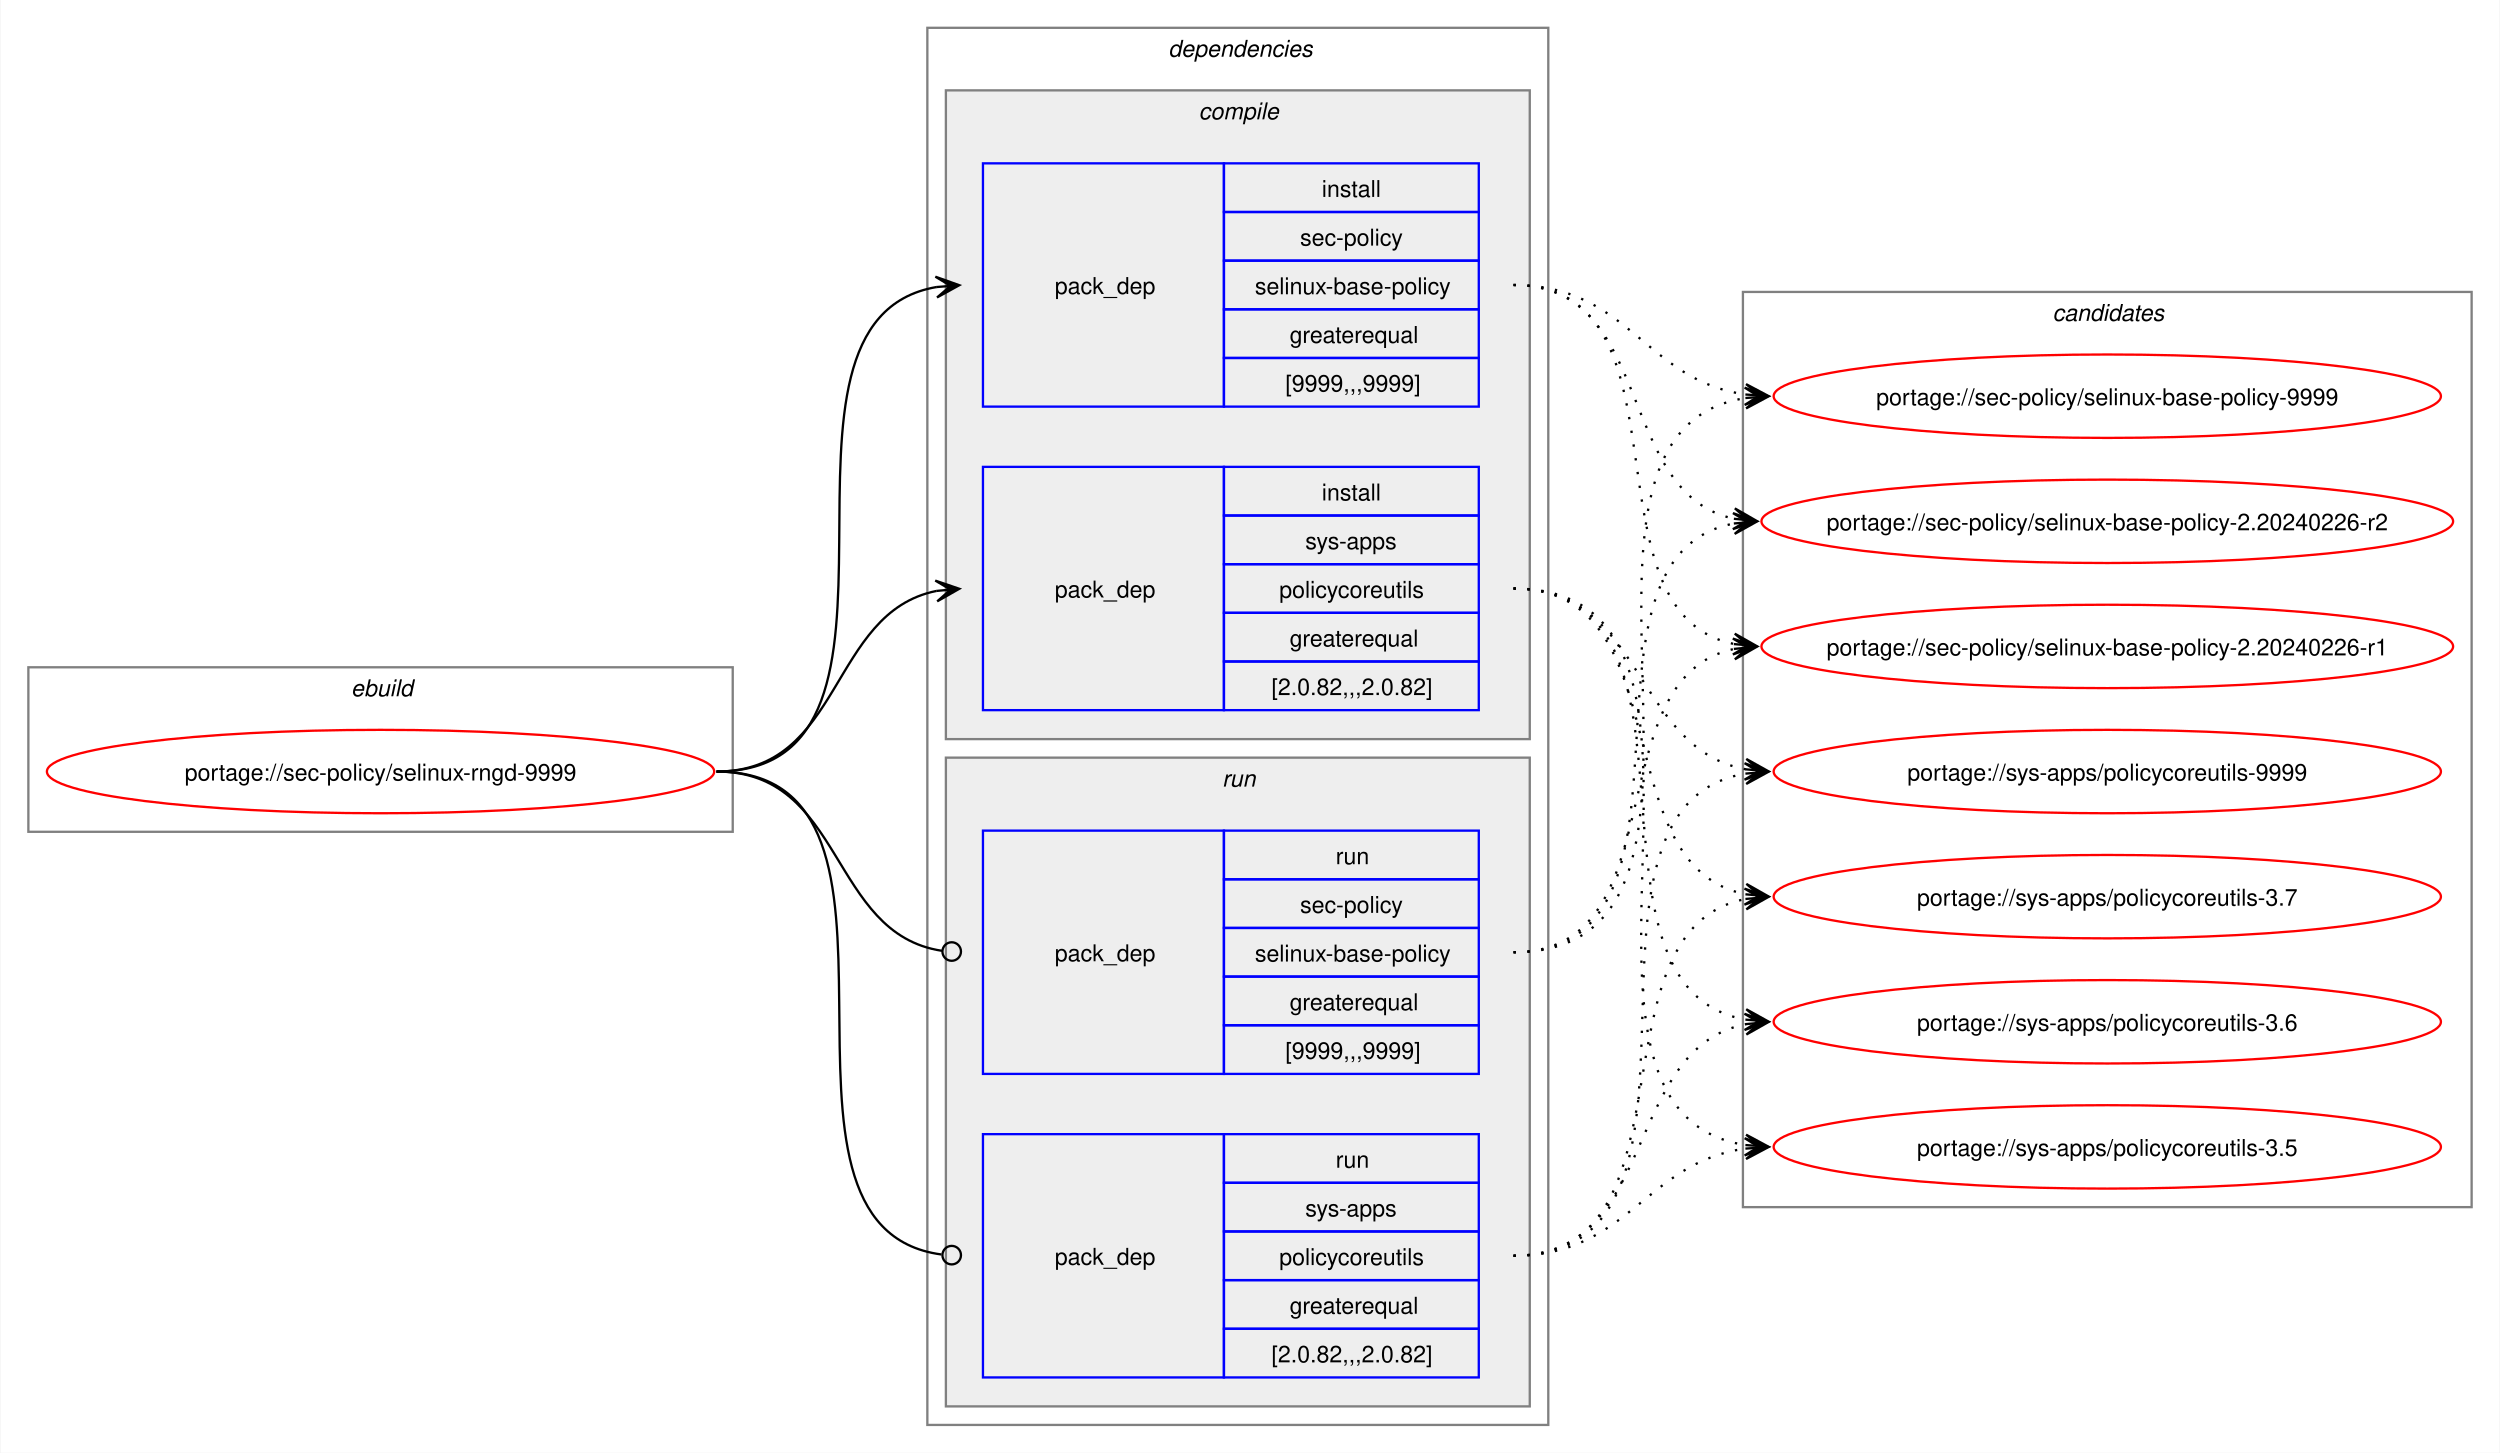
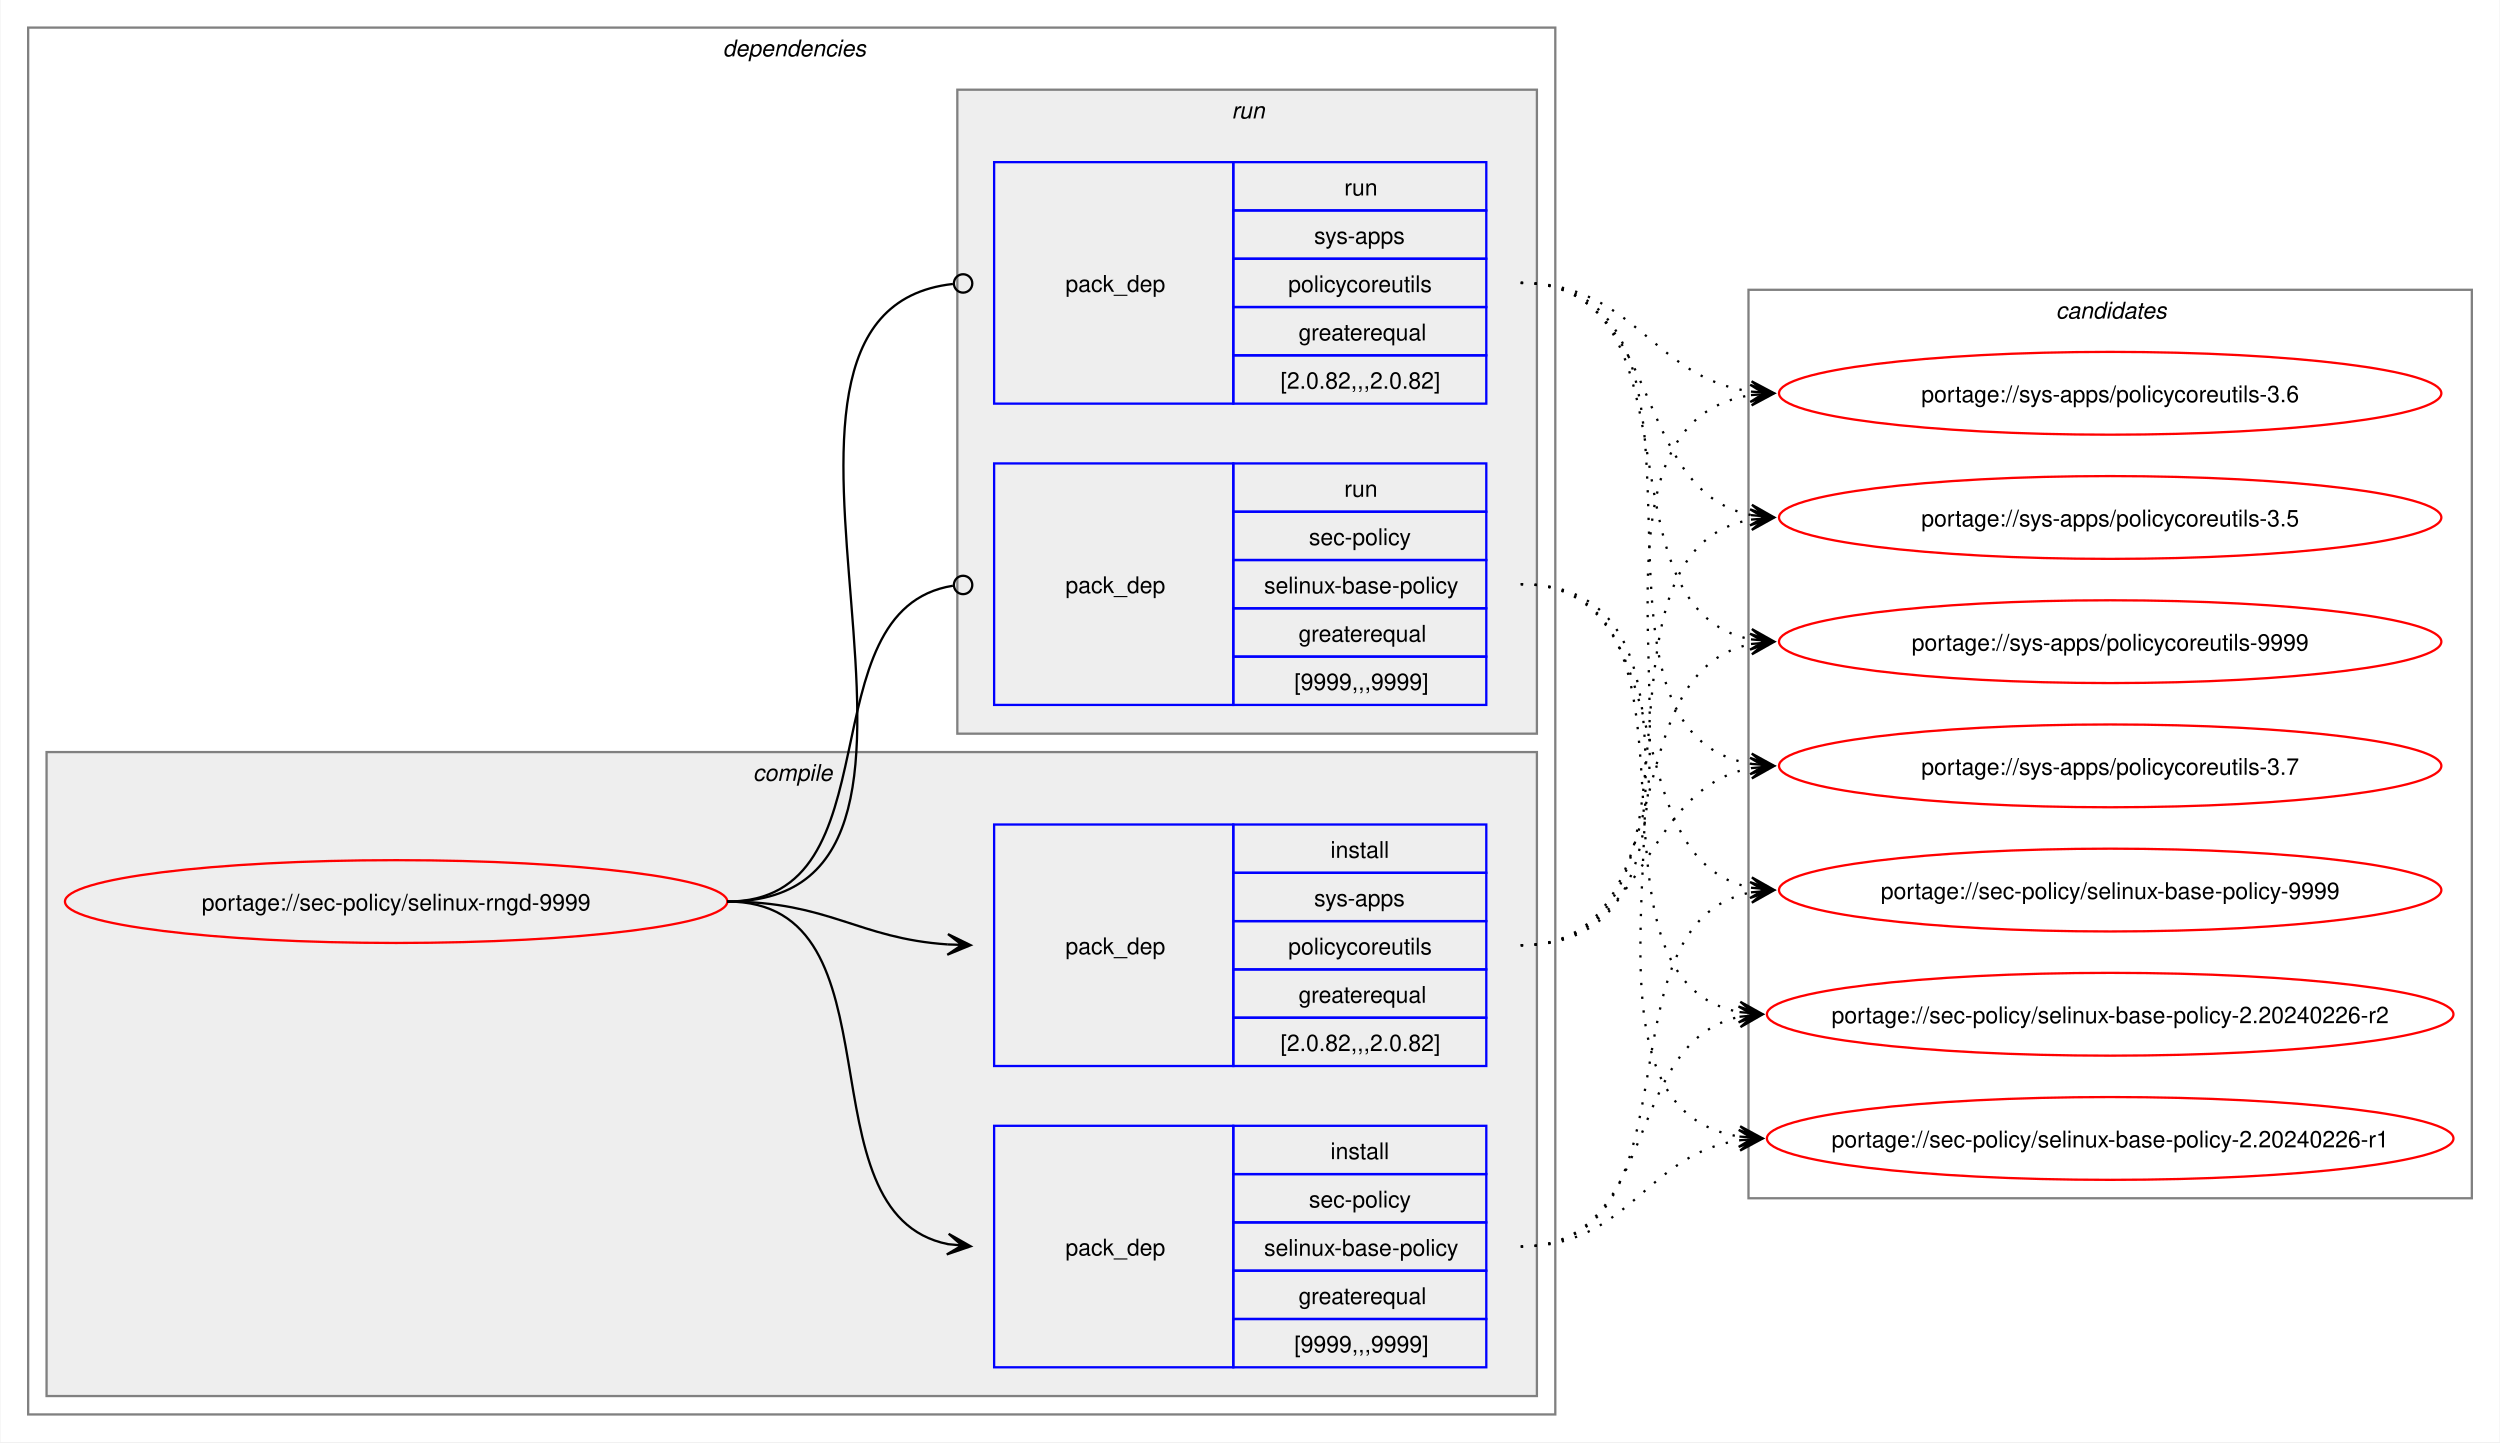
- <svg xmlns="http://www.w3.org/2000/svg" xmlns:xlink="http://www.w3.org/1999/xlink" width="1079pt" height="627pt" viewBox="0.00 0.00 1078.51 627.00">
+ <svg xmlns="http://www.w3.org/2000/svg" xmlns:xlink="http://www.w3.org/1999/xlink" width="1087pt" height="627pt" viewBox="0.00 0.00 1086.51 627.00">
  <g id="graph0" class="graph" transform="scale(1 1) rotate(0) translate(4 623)">
-     <polygon fill="white" stroke="none" points="-4,4 -4,-623 1074.51,-623 1074.51,4 -4,4" />
-     <g id="clust1" class="cluster">
-       <polygon fill="none" stroke="gray" points="8,-264 8,-335 312,-335 312,-264 8,-264" />
-       <text text-anchor="start" x="147.25" y="-322.5" font-family="Helvetica,sans-Serif" font-style="italic" font-size="10.00">ebuild</text>
-     </g>
+     <polygon fill="white" stroke="none" points="-4,4 -4,-623 1082.51,-623 1082.51,4 -4,4" />
    <g id="clust2" class="cluster">
-       <polygon fill="none" stroke="gray" points="396,-8 396,-611 664,-611 664,-8 396,-8" />
-       <text text-anchor="start" x="500" y="-598.5" font-family="Helvetica,sans-Serif" font-style="italic" font-size="10.00">dependencies</text>
+       <polygon fill="none" stroke="gray" points="8,-8 8,-611 672,-611 672,-8 8,-8" />
+       <text text-anchor="start" x="310" y="-598.5" font-family="Helvetica,sans-Serif" font-style="italic" font-size="10.00">dependencies</text>
    </g>
    <g id="clust3" class="cluster">
-       <polygon fill="#eeeeee" stroke="gray" points="404,-304 404,-584 656,-584 656,-304 404,-304" />
-       <text text-anchor="start" x="513.12" y="-571.5" font-family="Helvetica,sans-Serif" font-style="italic" font-size="10.00">compile</text>
+       <polygon fill="#eeeeee" stroke="gray" points="16,-16 16,-296 664,-296 664,-16 16,-16" />
+       <text text-anchor="start" x="323.12" y="-283.5" font-family="Helvetica,sans-Serif" font-style="italic" font-size="10.00">compile</text>
    </g>
    <g id="clust7" class="cluster">
-       <polygon fill="#eeeeee" stroke="gray" points="404,-16 404,-296 656,-296 656,-16 404,-16" />
-       <text text-anchor="start" x="523.25" y="-283.5" font-family="Helvetica,sans-Serif" font-style="italic" font-size="10.00">run</text>
+       <polygon fill="#eeeeee" stroke="gray" points="412,-304 412,-584 664,-584 664,-304 412,-304" />
+       <text text-anchor="start" x="531.25" y="-571.5" font-family="Helvetica,sans-Serif" font-style="italic" font-size="10.00">run</text>
    </g>
    <g id="clust10" class="cluster">
-       <polygon fill="none" stroke="gray" points="748,-102 748,-497 1062.51,-497 1062.51,-102 748,-102" />
-       <text text-anchor="start" x="881.63" y="-484.5" font-family="Helvetica,sans-Serif" font-style="italic" font-size="10.00">candidates</text>
+       <polygon fill="none" stroke="gray" points="756,-102 756,-497 1070.51,-497 1070.51,-102 756,-102" />
+       <text text-anchor="start" x="889.63" y="-484.5" font-family="Helvetica,sans-Serif" font-style="italic" font-size="10.00">candidates</text>
    </g>
    <g id="node1" class="node">
      <g id="a_node1">
        <a xlink:href="../sec-policy/selinux-rngd-9999.svg" xlink:title="portage://sec-policy/selinux-rngd-9999">
-           <ellipse fill="none" stroke="red" cx="160" cy="-290" rx="144" ry="18" />
-           <text text-anchor="middle" x="160" y="-286.12" font-family="Helvetica,sans-Serif" font-size="10.00">portage://sec-policy/selinux-rngd-9999</text>
+           <ellipse fill="none" stroke="red" cx="168" cy="-231" rx="144" ry="18" />
+           <text text-anchor="middle" x="168" y="-227.12" font-family="Helvetica,sans-Serif" font-size="10.00">portage://sec-policy/selinux-rngd-9999</text>
        </a>
      </g>
    </g>
    <g id="node2" class="node">
-       <polygon fill="none" stroke="blue" points="420,-447.5 420,-552.5 524,-552.5 524,-447.5 420,-447.5" />
-       <text text-anchor="start" x="451" y="-496.12" font-family="Helvetica,sans-Serif" font-size="10.00">pack_dep</text>
-       <polygon fill="none" stroke="blue" points="524,-531.5 524,-552.5 634,-552.5 634,-531.5 524,-531.5" />
-       <text text-anchor="start" x="566.25" y="-538" font-family="Helvetica,sans-Serif" font-size="10.00">install</text>
-       <polygon fill="none" stroke="blue" points="524,-510.5 524,-531.5 634,-531.5 634,-510.5 524,-510.5" />
-       <text text-anchor="start" x="556.87" y="-517" font-family="Helvetica,sans-Serif" font-size="10.00">sec-policy</text>
-       <polygon fill="none" stroke="blue" points="524,-489.5 524,-510.5 634,-510.5 634,-489.5 524,-489.5" />
-       <text text-anchor="start" x="537.37" y="-496" font-family="Helvetica,sans-Serif" font-size="10.00">selinux-base-policy</text>
-       <polygon fill="none" stroke="blue" points="524,-468.5 524,-489.5 634,-489.5 634,-468.5 524,-468.5" />
-       <text text-anchor="start" x="552.37" y="-475" font-family="Helvetica,sans-Serif" font-size="10.00">greaterequal</text>
-       <polygon fill="none" stroke="blue" points="524,-447.5 524,-468.5 634,-468.5 634,-447.5 524,-447.5" />
-       <text text-anchor="start" x="550.5" y="-454" font-family="Helvetica,sans-Serif" font-size="10.00">[9999,,,9999]</text>
+       <polygon fill="none" stroke="blue" points="428,-28.5 428,-133.5 532,-133.5 532,-28.5 428,-28.5" />
+       <text text-anchor="start" x="459" y="-77.12" font-family="Helvetica,sans-Serif" font-size="10.00">pack_dep</text>
+       <polygon fill="none" stroke="blue" points="532,-112.5 532,-133.5 642,-133.5 642,-112.5 532,-112.5" />
+       <text text-anchor="start" x="574.25" y="-119" font-family="Helvetica,sans-Serif" font-size="10.00">install</text>
+       <polygon fill="none" stroke="blue" points="532,-91.5 532,-112.5 642,-112.5 642,-91.5 532,-91.5" />
+       <text text-anchor="start" x="564.87" y="-98" font-family="Helvetica,sans-Serif" font-size="10.00">sec-policy</text>
+       <polygon fill="none" stroke="blue" points="532,-70.5 532,-91.5 642,-91.5 642,-70.5 532,-70.5" />
+       <text text-anchor="start" x="545.37" y="-77" font-family="Helvetica,sans-Serif" font-size="10.00">selinux-base-policy</text>
+       <polygon fill="none" stroke="blue" points="532,-49.5 532,-70.5 642,-70.5 642,-49.5 532,-49.5" />
+       <text text-anchor="start" x="560.37" y="-56" font-family="Helvetica,sans-Serif" font-size="10.00">greaterequal</text>
+       <polygon fill="none" stroke="blue" points="532,-28.5 532,-49.5 642,-49.5 642,-28.5 532,-28.5" />
+       <text text-anchor="start" x="558.5" y="-35" font-family="Helvetica,sans-Serif" font-size="10.00">[9999,,,9999]</text>
    </g>
    <g id="edge1" class="edge">
-       <path fill="none" stroke="black" d="M305,-290C405.57,-290 314,-484.31 399.94,-499.11" />
-       <polygon fill="black" stroke="black" points="409.79,-499.9 399.46,-503.59 406.02,-499.6 399.82,-499.1 399.82,-499.1 399.82,-499.1 406.02,-499.6 400.18,-494.61 409.79,-499.9" />
+       <path fill="none" stroke="black" d="M312,-231C389.89,-231 342.32,-95.29 407.96,-82.04" />
+       <polygon fill="black" stroke="black" points="417.79,-81.11 408.25,-86.53 414.02,-81.47 407.83,-82.05 407.83,-82.05 407.83,-82.05 414.02,-81.47 407.41,-77.57 417.79,-81.11" />
    </g>
    <g id="node3" class="node">
-       <polygon fill="none" stroke="blue" points="420,-316.5 420,-421.5 524,-421.5 524,-316.5 420,-316.5" />
-       <text text-anchor="start" x="451" y="-365.12" font-family="Helvetica,sans-Serif" font-size="10.00">pack_dep</text>
-       <polygon fill="none" stroke="blue" points="524,-400.5 524,-421.5 634,-421.5 634,-400.5 524,-400.5" />
-       <text text-anchor="start" x="566.25" y="-407" font-family="Helvetica,sans-Serif" font-size="10.00">install</text>
-       <polygon fill="none" stroke="blue" points="524,-379.5 524,-400.5 634,-400.5 634,-379.5 524,-379.5" />
-       <text text-anchor="start" x="559.12" y="-386" font-family="Helvetica,sans-Serif" font-size="10.00">sys-apps</text>
-       <polygon fill="none" stroke="blue" points="524,-358.5 524,-379.5 634,-379.5 634,-358.5 524,-358.5" />
-       <text text-anchor="start" x="547.87" y="-365" font-family="Helvetica,sans-Serif" font-size="10.00">policycoreutils</text>
-       <polygon fill="none" stroke="blue" points="524,-337.5 524,-358.5 634,-358.5 634,-337.5 524,-337.5" />
-       <text text-anchor="start" x="552.37" y="-344" font-family="Helvetica,sans-Serif" font-size="10.00">greaterequal</text>
-       <polygon fill="none" stroke="blue" points="524,-316.5 524,-337.5 634,-337.5 634,-316.5 524,-316.5" />
-       <text text-anchor="start" x="544.5" y="-323" font-family="Helvetica,sans-Serif" font-size="10.00">[2.0.82,,,2.0.82]</text>
+       <polygon fill="none" stroke="blue" points="428,-159.5 428,-264.5 532,-264.5 532,-159.5 428,-159.5" />
+       <text text-anchor="start" x="459" y="-208.12" font-family="Helvetica,sans-Serif" font-size="10.00">pack_dep</text>
+       <polygon fill="none" stroke="blue" points="532,-243.5 532,-264.5 642,-264.5 642,-243.5 532,-243.5" />
+       <text text-anchor="start" x="574.25" y="-250" font-family="Helvetica,sans-Serif" font-size="10.00">install</text>
+       <polygon fill="none" stroke="blue" points="532,-222.5 532,-243.5 642,-243.5 642,-222.5 532,-222.5" />
+       <text text-anchor="start" x="567.12" y="-229" font-family="Helvetica,sans-Serif" font-size="10.00">sys-apps</text>
+       <polygon fill="none" stroke="blue" points="532,-201.5 532,-222.5 642,-222.5 642,-201.5 532,-201.5" />
+       <text text-anchor="start" x="555.87" y="-208" font-family="Helvetica,sans-Serif" font-size="10.00">policycoreutils</text>
+       <polygon fill="none" stroke="blue" points="532,-180.5 532,-201.5 642,-201.5 642,-180.5 532,-180.5" />
+       <text text-anchor="start" x="560.37" y="-187" font-family="Helvetica,sans-Serif" font-size="10.00">greaterequal</text>
+       <polygon fill="none" stroke="blue" points="532,-159.5 532,-180.5 642,-180.5 642,-159.5 532,-159.5" />
+       <text text-anchor="start" x="552.5" y="-166" font-family="Helvetica,sans-Serif" font-size="10.00">[2.0.82,,,2.0.82]</text>
    </g>
    <g id="edge2" class="edge">
-       <path fill="none" stroke="black" d="M305,-290C359.74,-290 353.49,-358.57 399.89,-367.94" />
-       <polygon fill="black" stroke="black" points="409.79,-368.88 399.41,-372.42 406.02,-368.53 399.83,-367.94 399.83,-367.94 399.83,-367.94 406.02,-368.53 400.26,-363.46 409.79,-368.88" />
+       <path fill="none" stroke="black" d="M312,-231C356.34,-231 368.74,-214.99 407.84,-212.36" />
+       <polygon fill="black" stroke="black" points="417.78,-212.04 407.93,-216.86 414,-212.16 407.79,-212.36 407.79,-212.36 407.79,-212.36 414,-212.16 407.64,-207.87 417.78,-212.04" />
    </g>
    <g id="node4" class="node">
-       <polygon fill="none" stroke="blue" points="420,-159.5 420,-264.5 524,-264.5 524,-159.5 420,-159.5" />
-       <text text-anchor="start" x="451" y="-208.12" font-family="Helvetica,sans-Serif" font-size="10.00">pack_dep</text>
-       <polygon fill="none" stroke="blue" points="524,-243.5 524,-264.5 634,-264.5 634,-243.5 524,-243.5" />
-       <text text-anchor="start" x="572.25" y="-250" font-family="Helvetica,sans-Serif" font-size="10.00">run</text>
-       <polygon fill="none" stroke="blue" points="524,-222.5 524,-243.5 634,-243.5 634,-222.5 524,-222.5" />
-       <text text-anchor="start" x="556.87" y="-229" font-family="Helvetica,sans-Serif" font-size="10.00">sec-policy</text>
-       <polygon fill="none" stroke="blue" points="524,-201.5 524,-222.5 634,-222.5 634,-201.5 524,-201.5" />
-       <text text-anchor="start" x="537.37" y="-208" font-family="Helvetica,sans-Serif" font-size="10.00">selinux-base-policy</text>
-       <polygon fill="none" stroke="blue" points="524,-180.5 524,-201.5 634,-201.5 634,-180.5 524,-180.5" />
-       <text text-anchor="start" x="552.37" y="-187" font-family="Helvetica,sans-Serif" font-size="10.00">greaterequal</text>
-       <polygon fill="none" stroke="blue" points="524,-159.5 524,-180.5 634,-180.5 634,-159.5 524,-159.5" />
-       <text text-anchor="start" x="550.5" y="-166" font-family="Helvetica,sans-Serif" font-size="10.00">[9999,,,9999]</text>
+       <polygon fill="none" stroke="blue" points="428,-316.5 428,-421.5 532,-421.5 532,-316.5 428,-316.5" />
+       <text text-anchor="start" x="459" y="-365.12" font-family="Helvetica,sans-Serif" font-size="10.00">pack_dep</text>
+       <polygon fill="none" stroke="blue" points="532,-400.5 532,-421.5 642,-421.5 642,-400.5 532,-400.5" />
+       <text text-anchor="start" x="580.25" y="-407" font-family="Helvetica,sans-Serif" font-size="10.00">run</text>
+       <polygon fill="none" stroke="blue" points="532,-379.5 532,-400.5 642,-400.5 642,-379.5 532,-379.5" />
+       <text text-anchor="start" x="564.87" y="-386" font-family="Helvetica,sans-Serif" font-size="10.00">sec-policy</text>
+       <polygon fill="none" stroke="blue" points="532,-358.5 532,-379.5 642,-379.5 642,-358.5 532,-358.5" />
+       <text text-anchor="start" x="545.37" y="-365" font-family="Helvetica,sans-Serif" font-size="10.00">selinux-base-policy</text>
+       <polygon fill="none" stroke="blue" points="532,-337.5 532,-358.5 642,-358.5 642,-337.5 532,-337.5" />
+       <text text-anchor="start" x="560.37" y="-344" font-family="Helvetica,sans-Serif" font-size="10.00">greaterequal</text>
+       <polygon fill="none" stroke="blue" points="532,-316.5 532,-337.5 642,-337.5 642,-316.5 532,-316.5" />
+       <text text-anchor="start" x="558.5" y="-323" font-family="Helvetica,sans-Serif" font-size="10.00">[9999,,,9999]</text>
    </g>
    <g id="edge3" class="edge">
-       <path fill="none" stroke="black" d="M305,-290C360.41,-290 353.47,-220.01 402.31,-212.63" />
-       <ellipse fill="none" stroke="black" cx="406.51" cy="-212.32" rx="4" ry="4" />
+       <path fill="none" stroke="black" d="M312,-231C386.43,-231 345.13,-357.91 410.07,-368.32" />
+       <ellipse fill="none" stroke="black" cx="414.51" cy="-368.66" rx="4" ry="4" />
    </g>
    <g id="node5" class="node">
-       <polygon fill="none" stroke="blue" points="420,-28.5 420,-133.5 524,-133.5 524,-28.5 420,-28.5" />
-       <text text-anchor="start" x="451" y="-77.12" font-family="Helvetica,sans-Serif" font-size="10.00">pack_dep</text>
-       <polygon fill="none" stroke="blue" points="524,-112.5 524,-133.5 634,-133.5 634,-112.5 524,-112.5" />
-       <text text-anchor="start" x="572.25" y="-119" font-family="Helvetica,sans-Serif" font-size="10.00">run</text>
-       <polygon fill="none" stroke="blue" points="524,-91.5 524,-112.5 634,-112.5 634,-91.5 524,-91.5" />
-       <text text-anchor="start" x="559.12" y="-98" font-family="Helvetica,sans-Serif" font-size="10.00">sys-apps</text>
-       <polygon fill="none" stroke="blue" points="524,-70.5 524,-91.5 634,-91.5 634,-70.5 524,-70.5" />
-       <text text-anchor="start" x="547.87" y="-77" font-family="Helvetica,sans-Serif" font-size="10.00">policycoreutils</text>
-       <polygon fill="none" stroke="blue" points="524,-49.5 524,-70.5 634,-70.5 634,-49.5 524,-49.5" />
-       <text text-anchor="start" x="552.37" y="-56" font-family="Helvetica,sans-Serif" font-size="10.00">greaterequal</text>
-       <polygon fill="none" stroke="blue" points="524,-28.5 524,-49.5 634,-49.5 634,-28.5 524,-28.5" />
-       <text text-anchor="start" x="544.5" y="-35" font-family="Helvetica,sans-Serif" font-size="10.00">[2.0.82,,,2.0.82]</text>
+       <polygon fill="none" stroke="blue" points="428,-447.5 428,-552.5 532,-552.5 532,-447.5 428,-447.5" />
+       <text text-anchor="start" x="459" y="-496.12" font-family="Helvetica,sans-Serif" font-size="10.00">pack_dep</text>
+       <polygon fill="none" stroke="blue" points="532,-531.5 532,-552.5 642,-552.5 642,-531.5 532,-531.5" />
+       <text text-anchor="start" x="580.25" y="-538" font-family="Helvetica,sans-Serif" font-size="10.00">run</text>
+       <polygon fill="none" stroke="blue" points="532,-510.5 532,-531.5 642,-531.5 642,-510.5 532,-510.5" />
+       <text text-anchor="start" x="567.12" y="-517" font-family="Helvetica,sans-Serif" font-size="10.00">sys-apps</text>
+       <polygon fill="none" stroke="blue" points="532,-489.5 532,-510.5 642,-510.5 642,-489.5 532,-489.5" />
+       <text text-anchor="start" x="555.87" y="-496" font-family="Helvetica,sans-Serif" font-size="10.00">policycoreutils</text>
+       <polygon fill="none" stroke="blue" points="532,-468.5 532,-489.5 642,-489.5 642,-468.5 532,-468.5" />
+       <text text-anchor="start" x="560.37" y="-475" font-family="Helvetica,sans-Serif" font-size="10.00">greaterequal</text>
+       <polygon fill="none" stroke="blue" points="532,-447.5 532,-468.5 642,-468.5 642,-447.5 532,-447.5" />
+       <text text-anchor="start" x="552.5" y="-454" font-family="Helvetica,sans-Serif" font-size="10.00">[2.0.82,,,2.0.82]</text>
    </g>
    <g id="edge4" class="edge">
-       <path fill="none" stroke="black" d="M305,-290C406,-290 312.85,-93.46 402.1,-81.56" />
-       <ellipse fill="none" stroke="black" cx="406.51" cy="-81.28" rx="4" ry="4" />
+       <path fill="none" stroke="black" d="M312,-231C437.53,-231 297.51,-487.03 410.07,-499.53" />
+       <ellipse fill="none" stroke="black" cx="414.51" cy="-499.76" rx="4" ry="4" />
    </g>
    <g id="node6" class="node">
      <g id="a_node6">
        <a xlink:href="../sec-policy/selinux-base-policy-9999.svg" xlink:title="portage://sec-policy/selinux-base-policy-9999">
-           <ellipse fill="none" stroke="red" cx="905.26" cy="-452" rx="144" ry="18" />
-           <text text-anchor="middle" x="905.26" y="-448.12" font-family="Helvetica,sans-Serif" font-size="10.00">portage://sec-policy/selinux-base-policy-9999</text>
+           <ellipse fill="none" stroke="red" cx="913.26" cy="-236" rx="144" ry="18" />
+           <text text-anchor="middle" x="913.26" y="-232.12" font-family="Helvetica,sans-Serif" font-size="10.00">portage://sec-policy/selinux-base-policy-9999</text>
        </a>
      </g>
    </g>
    <g id="edge5" class="edge">
-       <path fill="none" stroke="black" stroke-dasharray="1,5" d="M649,-500C698.96,-500 705.63,-458.69 749.33,-452.72" />
-       <polygon fill="black" stroke="black" points="759.04,-452.08 749.36,-457.22 755.27,-452.33 749.06,-452.73 749.06,-452.73 749.06,-452.73 755.27,-452.33 748.77,-448.24 759.04,-452.08" />
+       <path fill="none" stroke="black" stroke-dasharray="1,5" d="M657,-81C737.82,-81 688.61,-221.81 757.24,-235.01" />
+       <polygon fill="black" stroke="black" points="767.04,-235.89 756.68,-239.48 763.28,-235.55 757.08,-235 757.08,-235 757.08,-235 763.28,-235.55 757.48,-230.51 767.04,-235.89" />
    </g>
    <g id="node7" class="node">
      <g id="a_node7">
        <a xlink:href="../sec-policy/selinux-base-policy-2.20240226-r2.svg" xlink:title="portage://sec-policy/selinux-base-policy-2.20240226-r2">
-           <ellipse fill="none" stroke="red" cx="905.26" cy="-398" rx="149.26" ry="18" />
-           <text text-anchor="middle" x="905.26" y="-394.12" font-family="Helvetica,sans-Serif" font-size="10.00">portage://sec-policy/selinux-base-policy-2.20240226-r2</text>
+           <ellipse fill="none" stroke="red" cx="913.26" cy="-182" rx="149.26" ry="18" />
+           <text text-anchor="middle" x="913.26" y="-178.12" font-family="Helvetica,sans-Serif" font-size="10.00">portage://sec-policy/selinux-base-policy-2.20240226-r2</text>
        </a>
      </g>
    </g>
    <g id="edge6" class="edge">
-       <path fill="none" stroke="black" stroke-dasharray="1,5" d="M649,-500C710.5,-500 692.45,-409.98 744.32,-399.08" />
-       <polygon fill="black" stroke="black" points="754.04,-398.12 744.53,-403.58 750.28,-398.49 744.09,-399.1 744.09,-399.1 744.09,-399.1 750.28,-398.49 743.65,-394.62 754.04,-398.12" />
+       <path fill="none" stroke="black" stroke-dasharray="1,5" d="M657,-81C718.21,-81 700.69,-170.14 752.36,-180.93" />
+       <polygon fill="black" stroke="black" points="762.04,-181.88 751.65,-185.39 758.28,-181.51 752.09,-180.91 752.09,-180.91 752.09,-180.91 758.28,-181.51 752.53,-176.43 762.04,-181.88" />
    </g>
    <g id="node8" class="node">
      <g id="a_node8">
        <a xlink:href="../sec-policy/selinux-base-policy-2.20240226-r1.svg" xlink:title="portage://sec-policy/selinux-base-policy-2.20240226-r1">
-           <ellipse fill="none" stroke="red" cx="905.26" cy="-344" rx="149.26" ry="18" />
-           <text text-anchor="middle" x="905.26" y="-340.12" font-family="Helvetica,sans-Serif" font-size="10.00">portage://sec-policy/selinux-base-policy-2.20240226-r1</text>
+           <ellipse fill="none" stroke="red" cx="913.26" cy="-128" rx="149.26" ry="18" />
+           <text text-anchor="middle" x="913.26" y="-124.12" font-family="Helvetica,sans-Serif" font-size="10.00">portage://sec-policy/selinux-base-policy-2.20240226-r1</text>
        </a>
      </g>
    </g>
    <g id="edge7" class="edge">
-       <path fill="none" stroke="black" stroke-dasharray="1,5" d="M649,-500C728.96,-500 676.82,-358.28 744.39,-345" />
-       <polygon fill="black" stroke="black" points="754.04,-344.11 744.49,-349.51 750.28,-344.46 744.08,-345.02 744.08,-345.02 744.08,-345.02 750.28,-344.46 743.67,-340.54 754.04,-344.11" />
+       <path fill="none" stroke="black" stroke-dasharray="1,5" d="M657,-81C704.7,-81 710.88,-121.11 752.26,-127.22" />
+       <polygon fill="black" stroke="black" points="762.04,-127.91 751.75,-131.7 758.27,-127.65 752.06,-127.21 752.06,-127.21 752.06,-127.21 758.27,-127.65 752.38,-122.72 762.04,-127.91" />
    </g>
    <g id="node9" class="node">
      <g id="a_node9">
        <a xlink:href="../sys-apps/policycoreutils-9999.svg" xlink:title="portage://sys-apps/policycoreutils-9999">
-           <ellipse fill="none" stroke="red" cx="905.26" cy="-290" rx="144" ry="18" />
-           <text text-anchor="middle" x="905.26" y="-286.12" font-family="Helvetica,sans-Serif" font-size="10.00">portage://sys-apps/policycoreutils-9999</text>
+           <ellipse fill="none" stroke="red" cx="913.26" cy="-344" rx="144" ry="18" />
+           <text text-anchor="middle" x="913.26" y="-340.12" font-family="Helvetica,sans-Serif" font-size="10.00">portage://sys-apps/policycoreutils-9999</text>
        </a>
      </g>
    </g>
    <g id="edge8" class="edge">
-       <path fill="none" stroke="black" stroke-dasharray="1,5" d="M649,-369C705.74,-369 700.61,-299.86 749.37,-290.94" />
-       <polygon fill="black" stroke="black" points="759.04,-290.11 749.47,-295.45 755.27,-290.43 749.08,-290.97 749.08,-290.97 749.08,-290.97 755.27,-290.43 748.69,-286.48 759.04,-290.11" />
+       <path fill="none" stroke="black" stroke-dasharray="1,5" d="M657,-212C729.83,-212 695.51,-330.93 757.46,-343.01" />
+       <polygon fill="black" stroke="black" points="767.04,-343.89 756.67,-347.46 763.28,-343.55 757.08,-342.98 757.08,-342.98 757.08,-342.98 763.28,-343.55 757.49,-338.5 767.04,-343.89" />
    </g>
    <g id="node10" class="node">
      <g id="a_node10">
        <a xlink:href="../sys-apps/policycoreutils-3.7.svg" xlink:title="portage://sys-apps/policycoreutils-3.7">
-           <ellipse fill="none" stroke="red" cx="905.26" cy="-236" rx="144" ry="18" />
-           <text text-anchor="middle" x="905.26" y="-232.12" font-family="Helvetica,sans-Serif" font-size="10.00">portage://sys-apps/policycoreutils-3.7</text>
+           <ellipse fill="none" stroke="red" cx="913.26" cy="-290" rx="144" ry="18" />
+           <text text-anchor="middle" x="913.26" y="-286.12" font-family="Helvetica,sans-Serif" font-size="10.00">portage://sys-apps/policycoreutils-3.7</text>
        </a>
      </g>
    </g>
    <g id="edge9" class="edge">
-       <path fill="none" stroke="black" stroke-dasharray="1,5" d="M649,-369C722.15,-369 687.24,-249.16 749.41,-236.99" />
-       <polygon fill="black" stroke="black" points="759.04,-236.11 749.49,-241.51 755.28,-236.46 749.08,-237.02 749.08,-237.02 749.08,-237.02 755.28,-236.46 748.67,-232.54 759.04,-236.11" />
+       <path fill="none" stroke="black" stroke-dasharray="1,5" d="M657,-212C713.38,-212 708.82,-279.98 757.11,-289.01" />
+       <polygon fill="black" stroke="black" points="767.04,-289.89 756.68,-293.49 763.27,-289.56 757.08,-289.01 757.08,-289.01 757.08,-289.01 763.27,-289.56 757.48,-284.53 767.04,-289.89" />
    </g>
    <g id="node11" class="node">
      <g id="a_node11">
        <a xlink:href="../sys-apps/policycoreutils-3.6.svg" xlink:title="portage://sys-apps/policycoreutils-3.6">
-           <ellipse fill="none" stroke="red" cx="905.26" cy="-182" rx="144" ry="18" />
-           <text text-anchor="middle" x="905.26" y="-178.12" font-family="Helvetica,sans-Serif" font-size="10.00">portage://sys-apps/policycoreutils-3.6</text>
+           <ellipse fill="none" stroke="red" cx="913.26" cy="-452" rx="144" ry="18" />
+           <text text-anchor="middle" x="913.26" y="-448.12" font-family="Helvetica,sans-Serif" font-size="10.00">portage://sys-apps/policycoreutils-3.6</text>
        </a>
      </g>
    </g>
    <g id="edge10" class="edge">
-       <path fill="none" stroke="black" stroke-dasharray="1,5" d="M649,-369C741.74,-369 669.99,-197.03 749.23,-182.92" />
-       <polygon fill="black" stroke="black" points="759.04,-182.1 749.45,-187.42 755.27,-182.42 749.08,-182.93 749.08,-182.93 749.08,-182.93 755.27,-182.42 748.7,-178.45 759.04,-182.1" />
+       <path fill="none" stroke="black" stroke-dasharray="1,5" d="M657,-212C770.67,-212 658.65,-436.33 757.33,-451.22" />
+       <polygon fill="black" stroke="black" points="767.04,-451.91 756.75,-455.69 763.27,-451.65 757.07,-451.21 757.07,-451.21 757.07,-451.21 763.27,-451.65 757.38,-446.72 767.04,-451.91" />
    </g>
    <g id="node12" class="node">
      <g id="a_node12">
        <a xlink:href="../sys-apps/policycoreutils-3.5.svg" xlink:title="portage://sys-apps/policycoreutils-3.5">
-           <ellipse fill="none" stroke="red" cx="905.26" cy="-128" rx="144" ry="18" />
-           <text text-anchor="middle" x="905.26" y="-124.12" font-family="Helvetica,sans-Serif" font-size="10.00">portage://sys-apps/policycoreutils-3.5</text>
+           <ellipse fill="none" stroke="red" cx="913.26" cy="-398" rx="144" ry="18" />
+           <text text-anchor="middle" x="913.26" y="-394.12" font-family="Helvetica,sans-Serif" font-size="10.00">portage://sys-apps/policycoreutils-3.5</text>
        </a>
      </g>
    </g>
    <g id="edge11" class="edge">
-       <path fill="none" stroke="black" stroke-dasharray="1,5" d="M649,-369C763.06,-369 650.29,-143.74 749.29,-128.78" />
-       <polygon fill="black" stroke="black" points="759.04,-128.09 749.38,-133.28 755.27,-128.35 749.07,-128.8 749.07,-128.8 749.07,-128.8 755.27,-128.35 748.75,-124.31 759.04,-128.09" />
+       <path fill="none" stroke="black" stroke-dasharray="1,5" d="M657,-212C749.38,-212 678.31,-383.06 757.28,-397.09" />
+       <polygon fill="black" stroke="black" points="767.04,-397.9 756.7,-401.55 763.27,-397.59 757.08,-397.07 757.08,-397.07 757.08,-397.07 763.27,-397.59 757.45,-392.59 767.04,-397.9" />
    </g>
    <g id="edge12" class="edge">
-       <path fill="none" stroke="black" stroke-dasharray="1,5" d="M649,-212C762.67,-212 650.65,-436.33 749.33,-451.22" />
-       <polygon fill="black" stroke="black" points="759.04,-451.91 748.75,-455.69 755.27,-451.65 749.07,-451.21 749.07,-451.21 749.07,-451.21 755.27,-451.65 749.38,-446.72 759.04,-451.91" />
+       <path fill="none" stroke="black" stroke-dasharray="1,5" d="M657,-369C730.15,-369 695.24,-249.16 757.41,-236.99" />
+       <polygon fill="black" stroke="black" points="767.04,-236.11 757.49,-241.51 763.28,-236.46 757.08,-237.02 757.08,-237.02 757.08,-237.02 763.28,-236.46 756.67,-232.54 767.04,-236.11" />
    </g>
    <g id="edge13" class="edge">
-       <path fill="none" stroke="black" stroke-dasharray="1,5" d="M649,-212C740.3,-212 666.65,-383.06 744.42,-397.09" />
-       <polygon fill="black" stroke="black" points="754.04,-397.9 743.7,-401.54 750.27,-397.58 744.08,-397.06 744.08,-397.06 744.08,-397.06 750.27,-397.58 744.45,-392.57 754.04,-397.9" />
+       <path fill="none" stroke="black" stroke-dasharray="1,5" d="M657,-369C748.67,-369 674.33,-197.03 752.38,-182.92" />
+       <polygon fill="black" stroke="black" points="762.04,-182.1 752.46,-187.43 758.27,-182.42 752.08,-182.94 752.08,-182.94 752.08,-182.94 758.27,-182.42 751.7,-178.46 762.04,-182.1" />
    </g>
    <g id="edge14" class="edge">
-       <path fill="none" stroke="black" stroke-dasharray="1,5" d="M649,-212C720.34,-212 684.29,-330.45 744.3,-342.94" />
-       <polygon fill="black" stroke="black" points="754.04,-343.88 743.65,-347.4 750.28,-343.52 744.09,-342.92 744.09,-342.92 744.09,-342.92 750.28,-343.52 744.52,-338.44 754.04,-343.88" />
+       <path fill="none" stroke="black" stroke-dasharray="1,5" d="M657,-369C770.06,-369 654.65,-144.19 752.09,-128.83" />
+       <polygon fill="black" stroke="black" points="762.04,-128.09 752.4,-133.31 758.27,-128.37 752.07,-128.83 752.07,-128.83 752.07,-128.83 758.27,-128.37 751.74,-124.34 762.04,-128.09" />
    </g>
    <g id="edge15" class="edge">
-       <path fill="none" stroke="black" stroke-dasharray="1,5" d="M649,-81C750.22,-81 662.29,-274.38 749.1,-289.11" />
-       <polygon fill="black" stroke="black" points="759.04,-289.9 748.72,-293.6 755.27,-289.6 749.07,-289.11 749.07,-289.11 749.07,-289.11 755.27,-289.6 749.43,-284.63 759.04,-289.9" />
+       <path fill="none" stroke="black" stroke-dasharray="1,5" d="M657,-500C738.17,-500 688.32,-358.28 757.2,-345" />
+       <polygon fill="black" stroke="black" points="767.04,-344.11 757.49,-349.49 763.28,-344.45 757.08,-345.01 757.08,-345.01 757.08,-345.01 763.28,-344.45 756.68,-340.53 767.04,-344.11" />
    </g>
    <g id="edge16" class="edge">
-       <path fill="none" stroke="black" stroke-dasharray="1,5" d="M649,-81C729.82,-81 680.61,-221.81 749.24,-235.01" />
-       <polygon fill="black" stroke="black" points="759.04,-235.89 748.68,-239.48 755.28,-235.55 749.08,-235 749.08,-235 749.08,-235 755.28,-235.55 749.48,-230.51 759.04,-235.89" />
+       <path fill="none" stroke="black" stroke-dasharray="1,5" d="M657,-500C758.7,-500 669.77,-305.3 757.33,-290.85" />
+       <polygon fill="black" stroke="black" points="767.04,-290.09 757.42,-295.35 763.27,-290.39 757.07,-290.87 757.07,-290.87 757.07,-290.87 763.27,-290.39 756.72,-286.38 767.04,-290.09" />
    </g>
    <g id="edge17" class="edge">
-       <path fill="none" stroke="black" stroke-dasharray="1,5" d="M649,-81C711.87,-81 695.78,-170.51 749.4,-181" />
-       <polygon fill="black" stroke="black" points="759.04,-181.89 748.67,-185.45 755.28,-181.54 749.08,-180.97 749.08,-180.97 749.08,-180.97 755.28,-181.54 749.5,-176.49 759.04,-181.89" />
+       <path fill="none" stroke="black" stroke-dasharray="1,5" d="M657,-500C706.96,-500 713.63,-458.69 757.33,-452.72" />
+       <polygon fill="black" stroke="black" points="767.04,-452.08 757.36,-457.22 763.27,-452.33 757.06,-452.73 757.06,-452.73 757.06,-452.73 763.27,-452.33 756.77,-448.24 767.04,-452.08" />
    </g>
    <g id="edge18" class="edge">
-       <path fill="none" stroke="black" stroke-dasharray="1,5" d="M649,-81C698.69,-81 705.72,-121.28 749.09,-127.26" />
-       <polygon fill="black" stroke="black" points="759.04,-127.92 748.76,-131.75 755.27,-127.67 749.06,-127.26 749.06,-127.26 749.06,-127.26 755.27,-127.67 749.36,-122.77 759.04,-127.92" />
+       <path fill="none" stroke="black" stroke-dasharray="1,5" d="M657,-500C720.15,-500 703.55,-409.6 757.35,-399.01" />
+       <polygon fill="black" stroke="black" points="767.04,-398.11 757.5,-403.52 763.28,-398.46 757.08,-399.03 757.08,-399.03 757.08,-399.03 763.28,-398.46 756.67,-394.55 767.04,-398.11" />
    </g>
  </g>
</svg>
